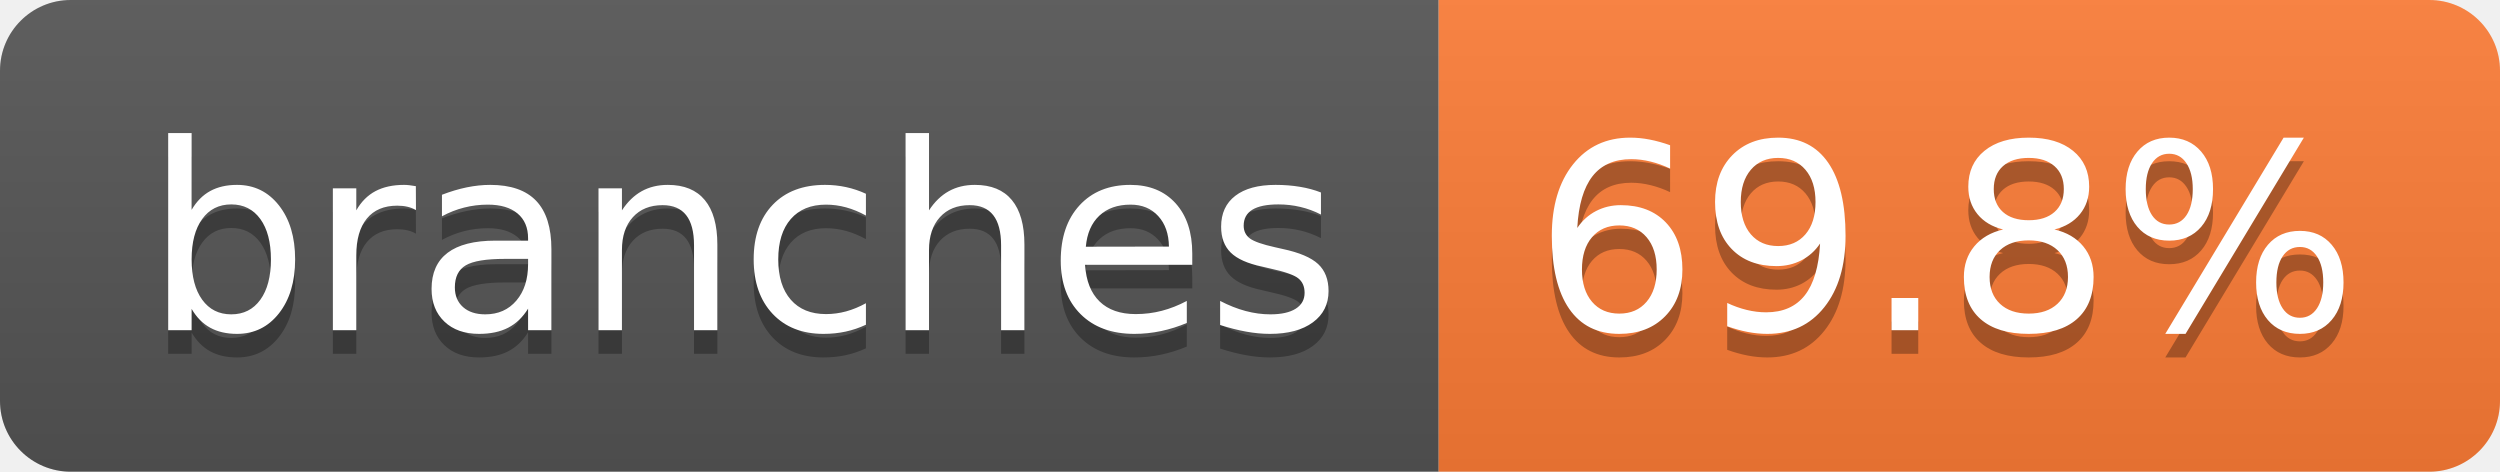
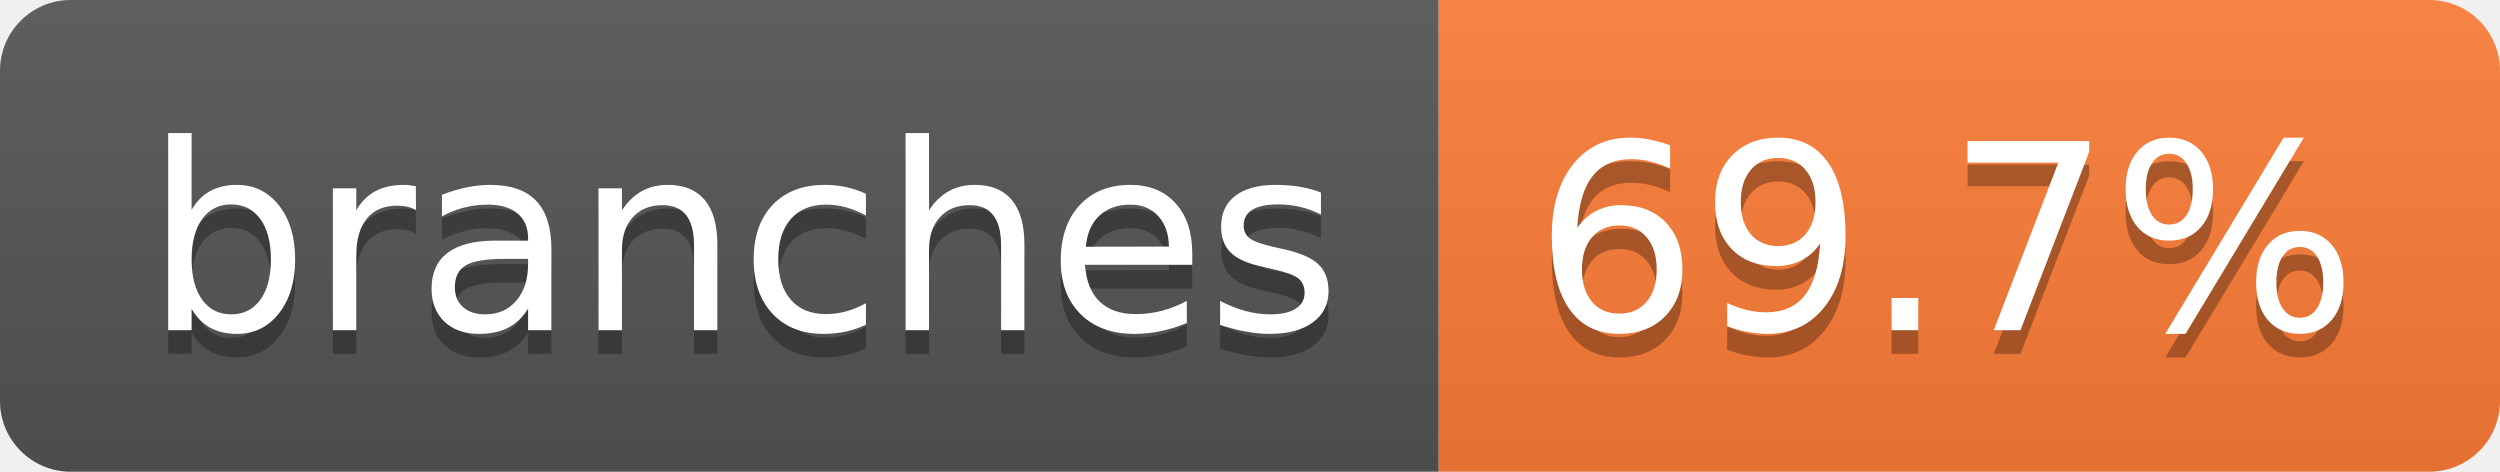
- <svg xmlns="http://www.w3.org/2000/svg" width="106" height="20" role="img" aria-label="branches: 69.8%">
+ <svg xmlns="http://www.w3.org/2000/svg" width="106" height="20" role="img" aria-label="branches: 69.7%">
  <linearGradient id="s" x2="0" y2="100%">
    <stop offset="0" stop-color="#bbb" stop-opacity=".1" />
    <stop offset="1" stop-opacity=".1" />
  </linearGradient>
  <clipPath id="r">
    <rect width="106" height="20" rx="3" fill="#fff" />
  </clipPath>
  <g clip-path="url(#r)">
    <rect width="61" height="20" fill="#555" />
    <rect x="61" width="45" height="20" fill="#fe7d37" />
    <rect width="106" height="20" fill="url(#s)" />
  </g>
  <g fill="#fff" text-anchor="middle" font-family="Verdana,Geneva,DejaVu Sans,sans-serif" text-rendering="geometricPrecision" font-size="110">
    <text aria-hidden="true" x="315" y="150" fill="#010101" fill-opacity=".3" transform="scale(.1)" textLength="507">branches</text>
    <text x="315" y="140" transform="scale(.1)" fill="#fff" textLength="507">branches</text>
-     <text aria-hidden="true" x="825" y="150" fill="#010101" fill-opacity=".3" transform="scale(.1)" textLength="350">69.8%</text>
-     <text x="825" y="140" transform="scale(.1)" fill="#fff" textLength="350">69.8%</text>
+     <text aria-hidden="true" x="825" y="150" fill="#010101" fill-opacity=".3" transform="scale(.1)" textLength="350">69.7%</text>
+     <text x="825" y="140" transform="scale(.1)" fill="#fff" textLength="350">69.7%</text>
  </g>
</svg>
